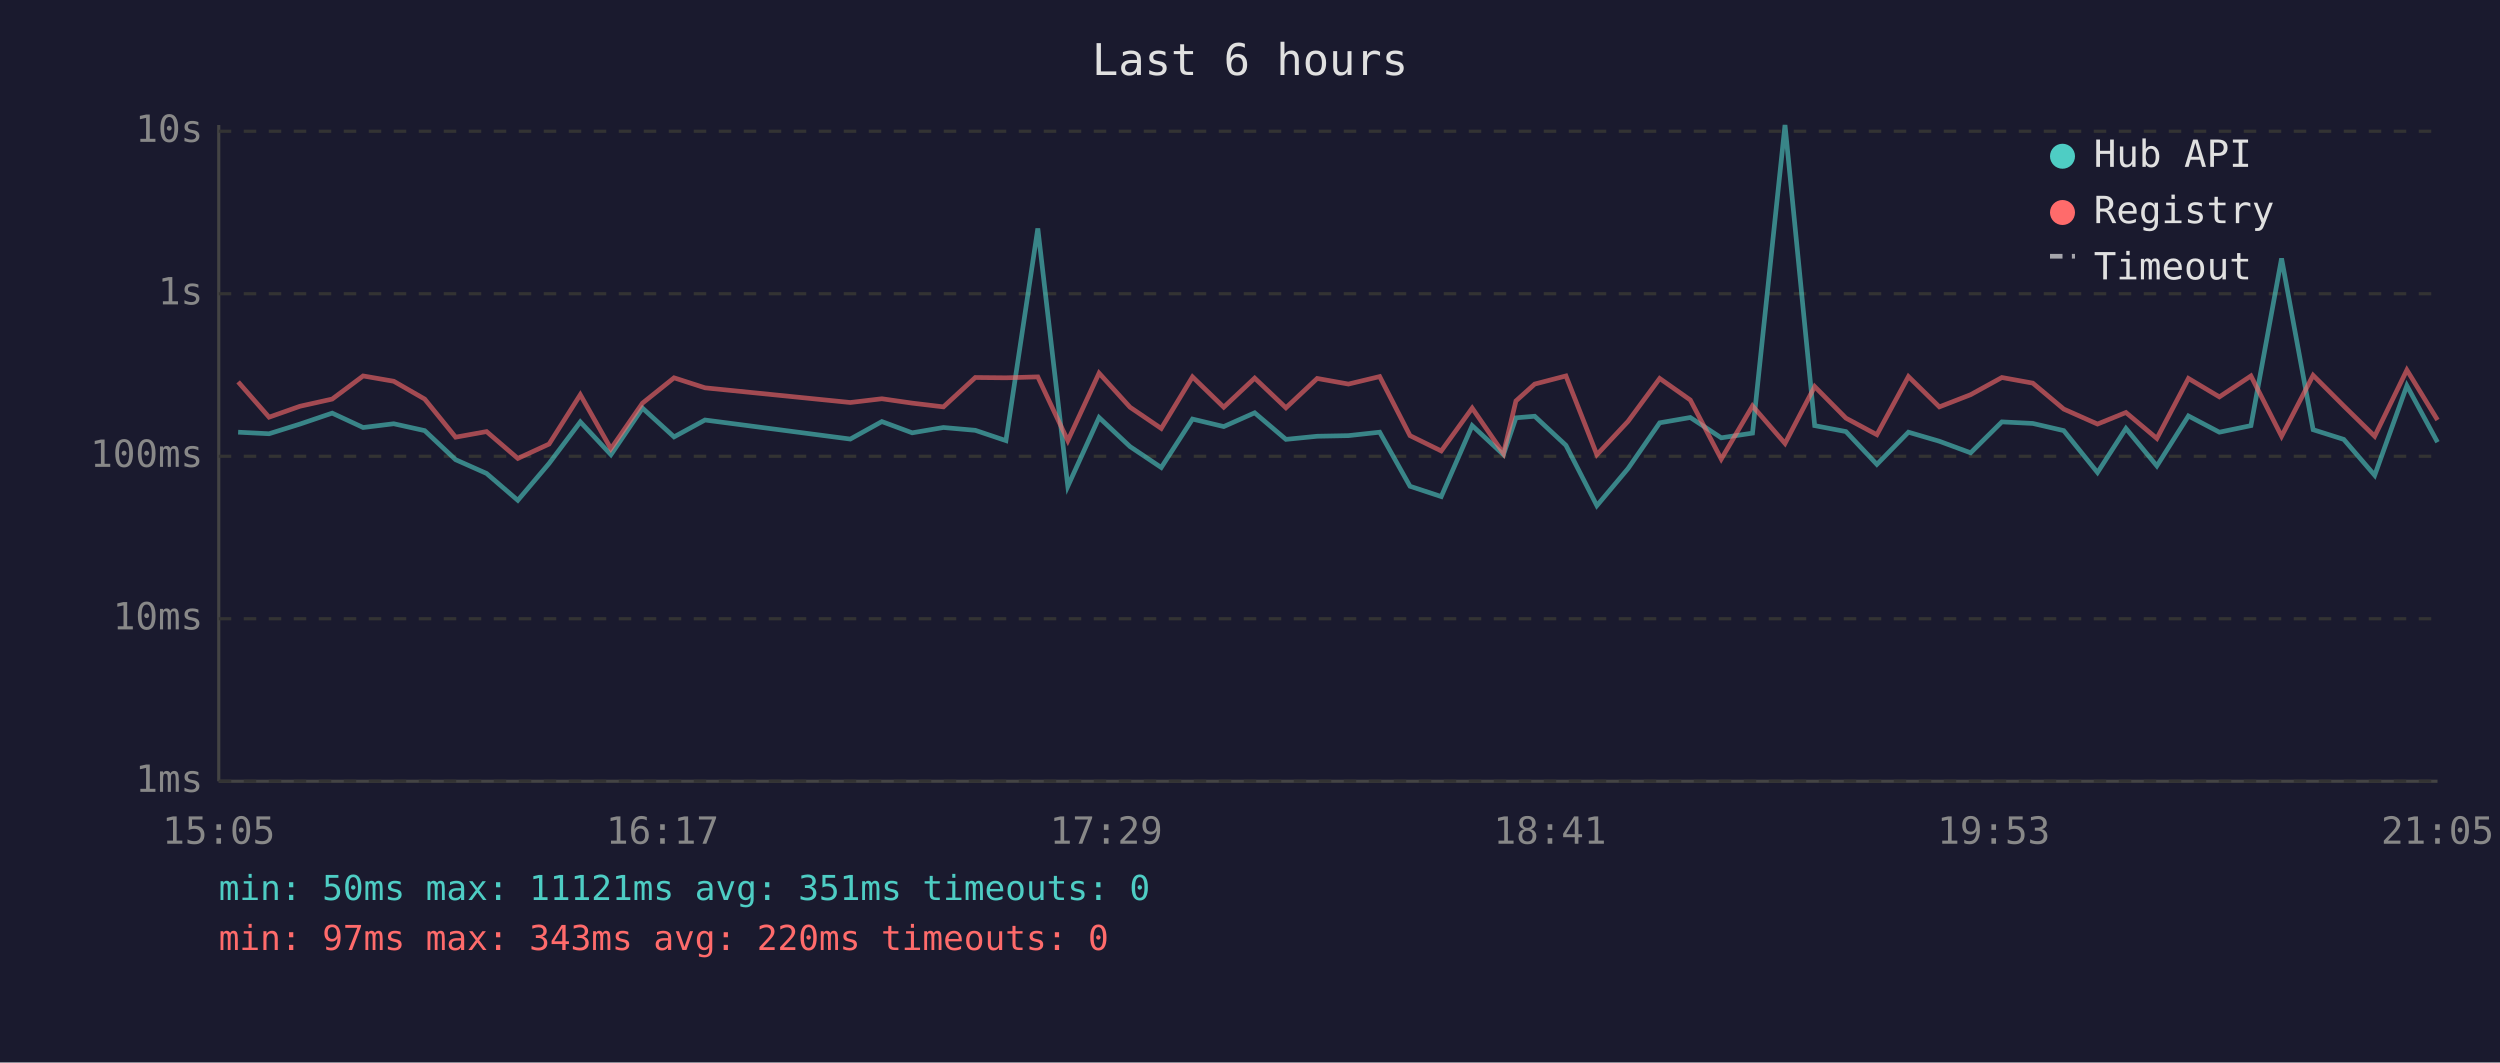
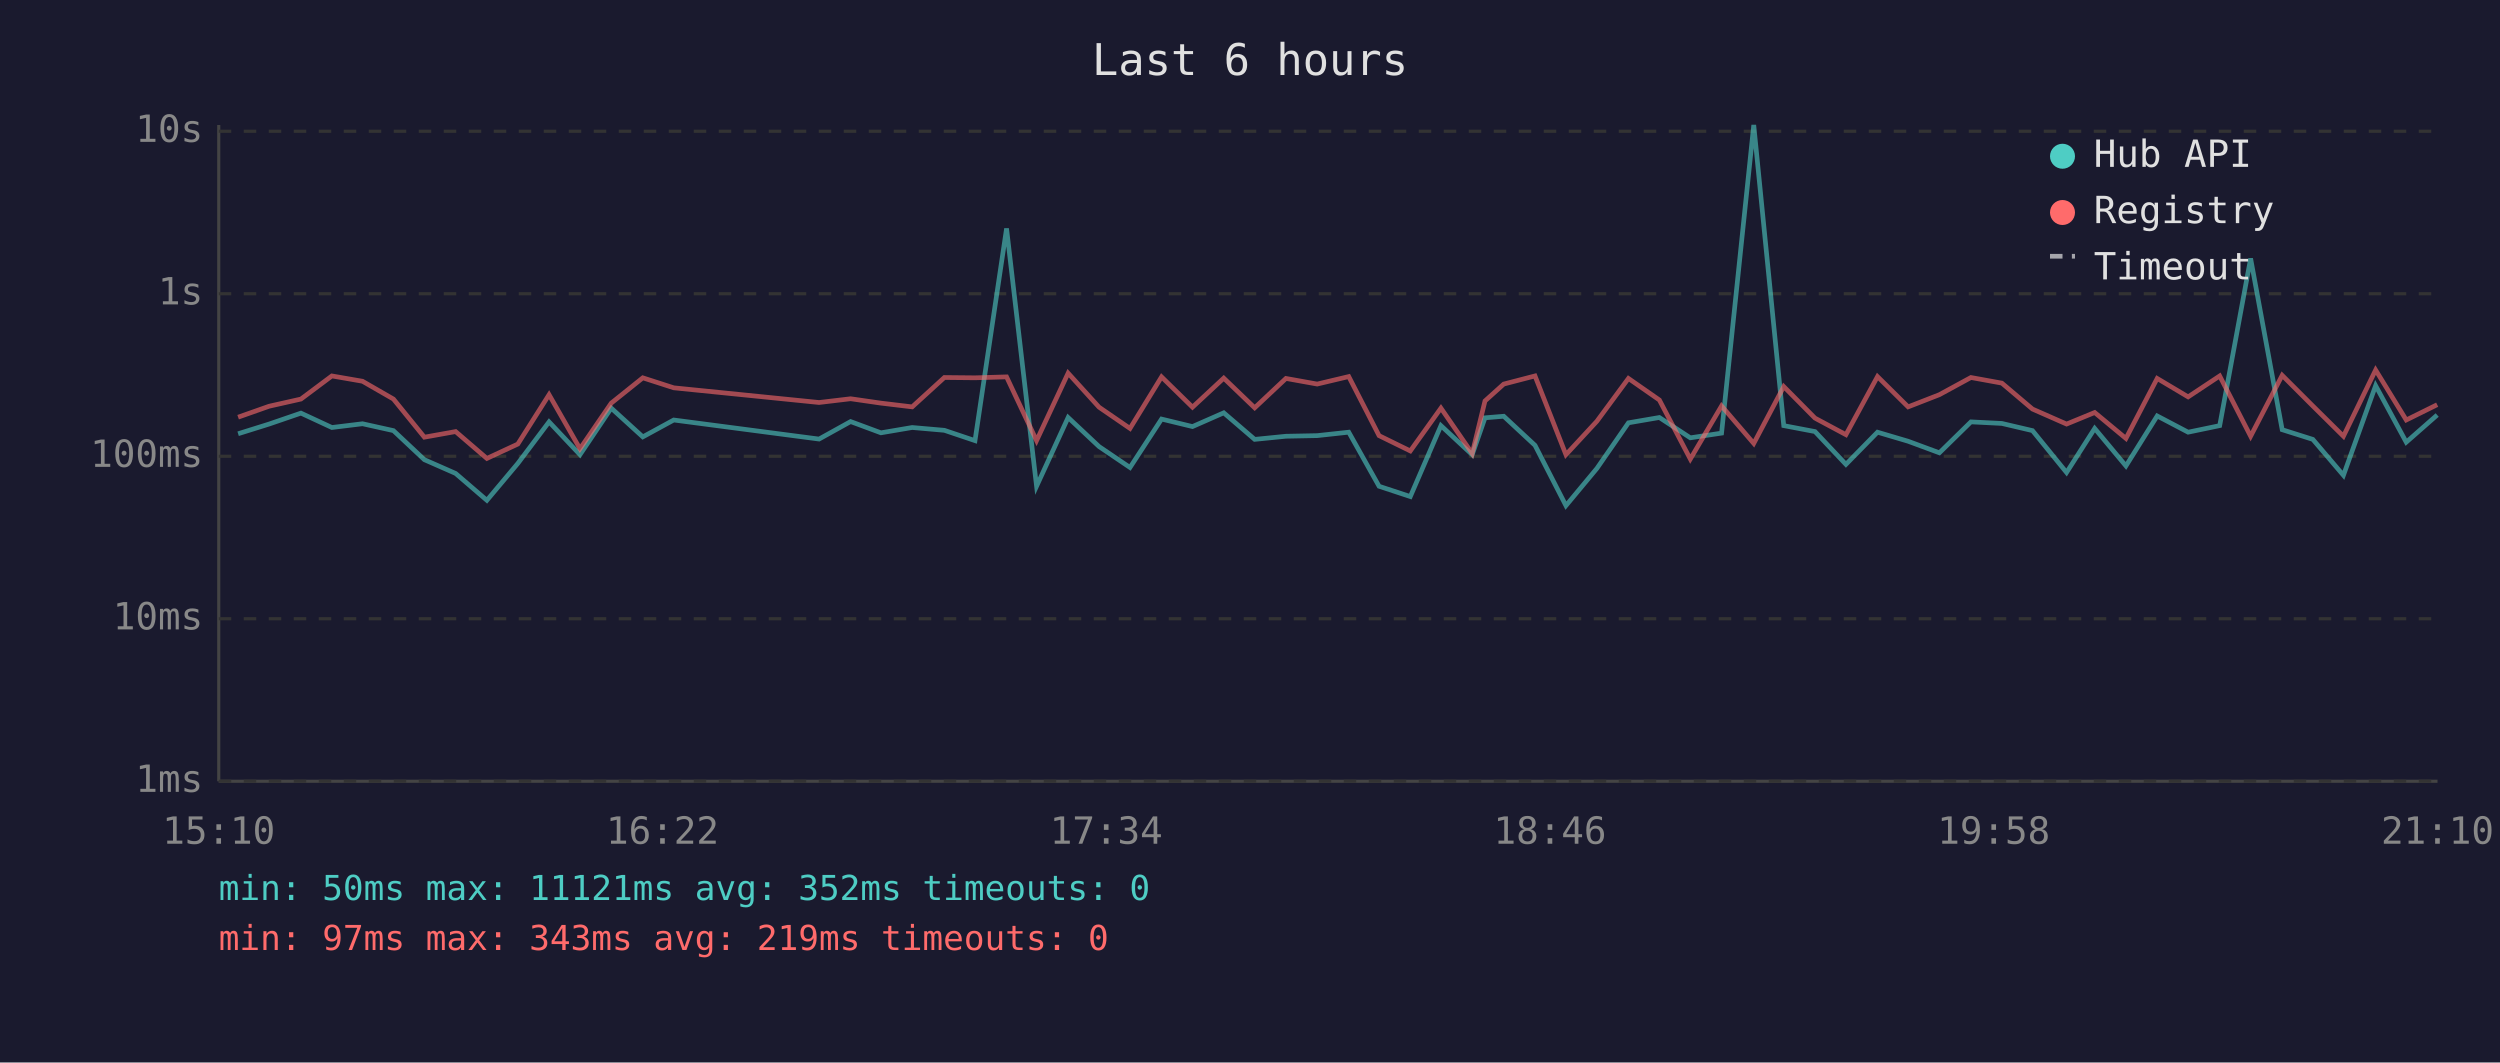
<svg xmlns="http://www.w3.org/2000/svg" viewBox="0 0 800 340" font-family="monospace" font-size="12">
  <rect width="800" height="340" fill="#1a1a2e" />
  <text x="400" y="24" fill="#e0e0e0" font-size="14" text-anchor="middle">Last 6 hours</text>
  <line x1="70" y1="40" x2="70" y2="250" stroke="#444" stroke-width="1" />
  <line x1="70" y1="250" x2="780" y2="250" stroke="#444" stroke-width="1" />
  <line x1="70" y1="250" x2="780" y2="250" stroke="#333" stroke-width="1" stroke-dasharray="4" />
  <text x="65" y="250" fill="#888" text-anchor="end" dominant-baseline="middle">1ms</text>
  <line x1="70" y1="198" x2="780" y2="198" stroke="#333" stroke-width="1" stroke-dasharray="4" />
  <text x="65" y="198" fill="#888" text-anchor="end" dominant-baseline="middle">10ms</text>
  <line x1="70" y1="146" x2="780" y2="146" stroke="#333" stroke-width="1" stroke-dasharray="4" />
  <text x="65" y="146" fill="#888" text-anchor="end" dominant-baseline="middle">100ms</text>
  <line x1="70" y1="94" x2="780" y2="94" stroke="#333" stroke-width="1" stroke-dasharray="4" />
  <text x="65" y="94" fill="#888" text-anchor="end" dominant-baseline="middle">1s</text>
  <line x1="70" y1="42" x2="780" y2="42" stroke="#333" stroke-width="1" stroke-dasharray="4" />
  <text x="65" y="42" fill="#888" text-anchor="end" dominant-baseline="middle">10s</text>
-   <text x="70" y="270" fill="#888" text-anchor="middle">15:05</text>
-   <text x="212" y="270" fill="#888" text-anchor="middle">16:17</text>
-   <text x="354" y="270" fill="#888" text-anchor="middle">17:29</text>
-   <text x="496" y="270" fill="#888" text-anchor="middle">18:41</text>
-   <text x="638" y="270" fill="#888" text-anchor="middle">19:53</text>
-   <text x="780" y="270" fill="#888" text-anchor="middle">21:05</text>
-   <polyline points="76.2,138.3 86.1,138.8 96.0,135.7 106.3,132.2 116.2,136.8 126.0,135.6 135.9,137.8 145.8,147.1 155.7,151.5 165.7,160.1 175.7,148.3 185.7,135.0 195.5,145.5 205.6,130.6 215.7,139.8 225.6,134.4 272.1,140.5 282.2,134.9 291.9,138.5 301.9,136.8 312.1,137.7 321.9,141.0 332.1,73.1 341.7,155.6 351.7,133.6 361.6,142.9 371.6,149.6 381.6,134.1 391.6,136.5 401.5,132.1 411.5,140.6 421.5,139.6 431.5,139.4 441.5,138.3 451.2,155.6 461.2,158.9 471.1,136.2 481.1,145.5 485.1,133.7 491.1,133.2 501.1,142.5 511.0,161.8 521.0,149.9 531.1,135.3 540.9,133.6 550.8,140.1 560.8,138.6 571.2,40.0 580.7,136.2 590.7,138.1 600.6,148.6 610.7,138.3 620.6,141.2 630.6,144.9 640.6,135.0 650.5,135.5 660.4,137.8 671.2,151.2 680.3,137.1 690.2,149.1 700.3,133.1 710.2,138.3 720.3,136.2 730.1,82.7 740.2,137.5 750.0,140.6 759.9,152.1 770.2,123.4 780.0,141.5" fill="none" stroke="#4ecdc4" stroke-width="1.5" opacity="0.6" />
-   <polyline points="76.2,122.2 86.1,133.5 96.0,130.0 106.3,127.7 116.2,120.3 126.0,122.0 135.9,127.7 145.8,139.9 155.7,138.1 165.7,146.7 175.7,142.1 185.7,126.3 195.5,143.6 205.6,129.0 215.7,120.9 225.6,124.1 272.1,128.8 282.2,127.6 291.9,129.0 301.9,130.2 312.1,120.8 321.9,120.9 332.1,120.6 341.7,141.0 351.7,119.4 361.6,130.3 371.6,137.1 381.6,120.6 391.6,130.3 401.5,121.0 411.5,130.5 421.5,121.1 431.5,122.9 441.5,120.5 451.2,139.4 461.2,144.3 471.1,130.6 481.1,145.1 485.1,128.3 491.1,122.9 501.1,120.3 511.0,145.5 521.0,134.8 531.1,121.1 540.9,128.0 550.8,146.9 560.8,129.9 571.2,141.9 580.7,123.7 590.7,133.8 600.6,139.1 610.7,120.5 620.6,130.2 630.6,126.3 640.6,120.8 650.5,122.6 660.4,130.9 671.2,135.7 680.3,132.0 690.2,140.3 700.3,121.1 710.2,127.0 720.3,120.3 730.1,139.6 740.2,120.1 750.0,129.9 759.9,139.6 770.2,118.4 780.0,134.4" fill="none" stroke="#ff6b6b" stroke-width="1.5" opacity="0.6" />
+   <text x="70" y="270" fill="#888" text-anchor="middle">15:10</text>
+   <text x="212" y="270" fill="#888" text-anchor="middle">16:22</text>
+   <text x="354" y="270" fill="#888" text-anchor="middle">17:34</text>
+   <text x="496" y="270" fill="#888" text-anchor="middle">18:46</text>
+   <text x="638" y="270" fill="#888" text-anchor="middle">19:58</text>
+   <text x="780" y="270" fill="#888" text-anchor="middle">21:10</text>
+   <polyline points="76.2,138.8 86.1,135.7 96.3,132.2 106.2,136.8 116.0,135.6 125.9,137.8 135.8,147.1 145.8,151.5 155.8,160.1 165.7,148.3 175.7,135.0 185.6,145.5 195.6,130.6 205.7,139.8 215.6,134.4 262.1,140.5 272.2,134.9 281.9,138.5 291.9,136.8 302.2,137.7 312.0,141.0 322.1,73.1 331.7,155.6 341.8,133.6 351.7,142.9 361.6,149.6 371.7,134.1 381.6,136.5 391.6,132.1 401.5,140.6 411.5,139.6 421.5,139.4 431.6,138.3 441.3,155.6 451.3,158.9 461.1,136.2 471.1,145.5 475.2,133.7 481.2,133.2 491.2,142.5 501.1,161.8 511.0,149.9 521.1,135.3 531.0,133.6 540.9,140.1 550.9,138.6 561.2,40.0 570.8,136.2 580.8,138.1 590.7,148.6 600.8,138.3 610.6,141.2 620.6,144.9 630.7,135.0 640.6,135.5 650.4,137.8 661.3,151.2 670.3,137.1 680.3,149.1 690.3,133.1 700.2,138.3 710.3,136.2 720.2,82.7 730.3,137.5 740.1,140.6 749.9,152.1 760.2,123.4 770.0,141.5 779.9,132.8" fill="none" stroke="#4ecdc4" stroke-width="1.5" opacity="0.6" />
+   <polyline points="76.2,133.5 86.1,130.0 96.3,127.7 106.2,120.3 116.0,122.0 125.9,127.7 135.8,139.9 145.8,138.1 155.8,146.7 165.7,142.1 175.7,126.3 185.6,143.6 195.6,129.0 205.7,120.9 215.6,124.1 262.1,128.8 272.2,127.6 281.9,129.0 291.9,130.2 302.2,120.8 312.0,120.9 322.1,120.6 331.7,141.0 341.8,119.4 351.7,130.3 361.6,137.1 371.7,120.6 381.6,130.3 391.6,121.0 401.5,130.5 411.5,121.1 421.5,122.9 431.6,120.5 441.3,139.4 451.3,144.3 461.1,130.6 471.1,145.1 475.2,128.3 481.2,122.9 491.2,120.3 501.1,145.5 511.0,134.8 521.1,121.1 531.0,128.0 540.9,146.9 550.9,129.9 561.2,141.9 570.8,123.7 580.8,133.8 590.7,139.1 600.8,120.5 610.6,130.2 620.6,126.3 630.7,120.8 640.6,122.6 650.4,130.9 661.3,135.7 670.3,132.0 680.3,140.3 690.3,121.1 700.2,127.0 710.3,120.3 720.2,139.6 730.3,120.1 740.1,129.9 749.9,139.6 760.2,118.4 770.0,134.4 779.9,129.5" fill="none" stroke="#ff6b6b" stroke-width="1.5" opacity="0.6" />
  <circle cx="660" cy="50" r="4" fill="#4ecdc4" />
  <text x="670" y="50" fill="#e0e0e0" dominant-baseline="middle">Hub API</text>
  <circle cx="660" cy="68" r="4" fill="#ff6b6b" />
  <text x="670" y="68" fill="#e0e0e0" dominant-baseline="middle">Registry</text>
  <line x1="656" y1="82" x2="664" y2="82" stroke="#e0e0e0" stroke-width="1.5" stroke-dasharray="4,3" opacity="0.7" />
  <text x="670" y="86" fill="#e0e0e0" dominant-baseline="middle">Timeout</text>
-   <text x="70" y="288" fill="#4ecdc4" font-size="11">min: 50ms  max: 11121ms  avg: 351ms  timeouts: 0</text>
-   <text x="70" y="304" fill="#ff6b6b" font-size="11">min: 97ms  max: 343ms  avg: 220ms  timeouts: 0</text>
+   <text x="70" y="288" fill="#4ecdc4" font-size="11">min: 50ms  max: 11121ms  avg: 352ms  timeouts: 0</text>
+   <text x="70" y="304" fill="#ff6b6b" font-size="11">min: 97ms  max: 343ms  avg: 219ms  timeouts: 0</text>
</svg>
